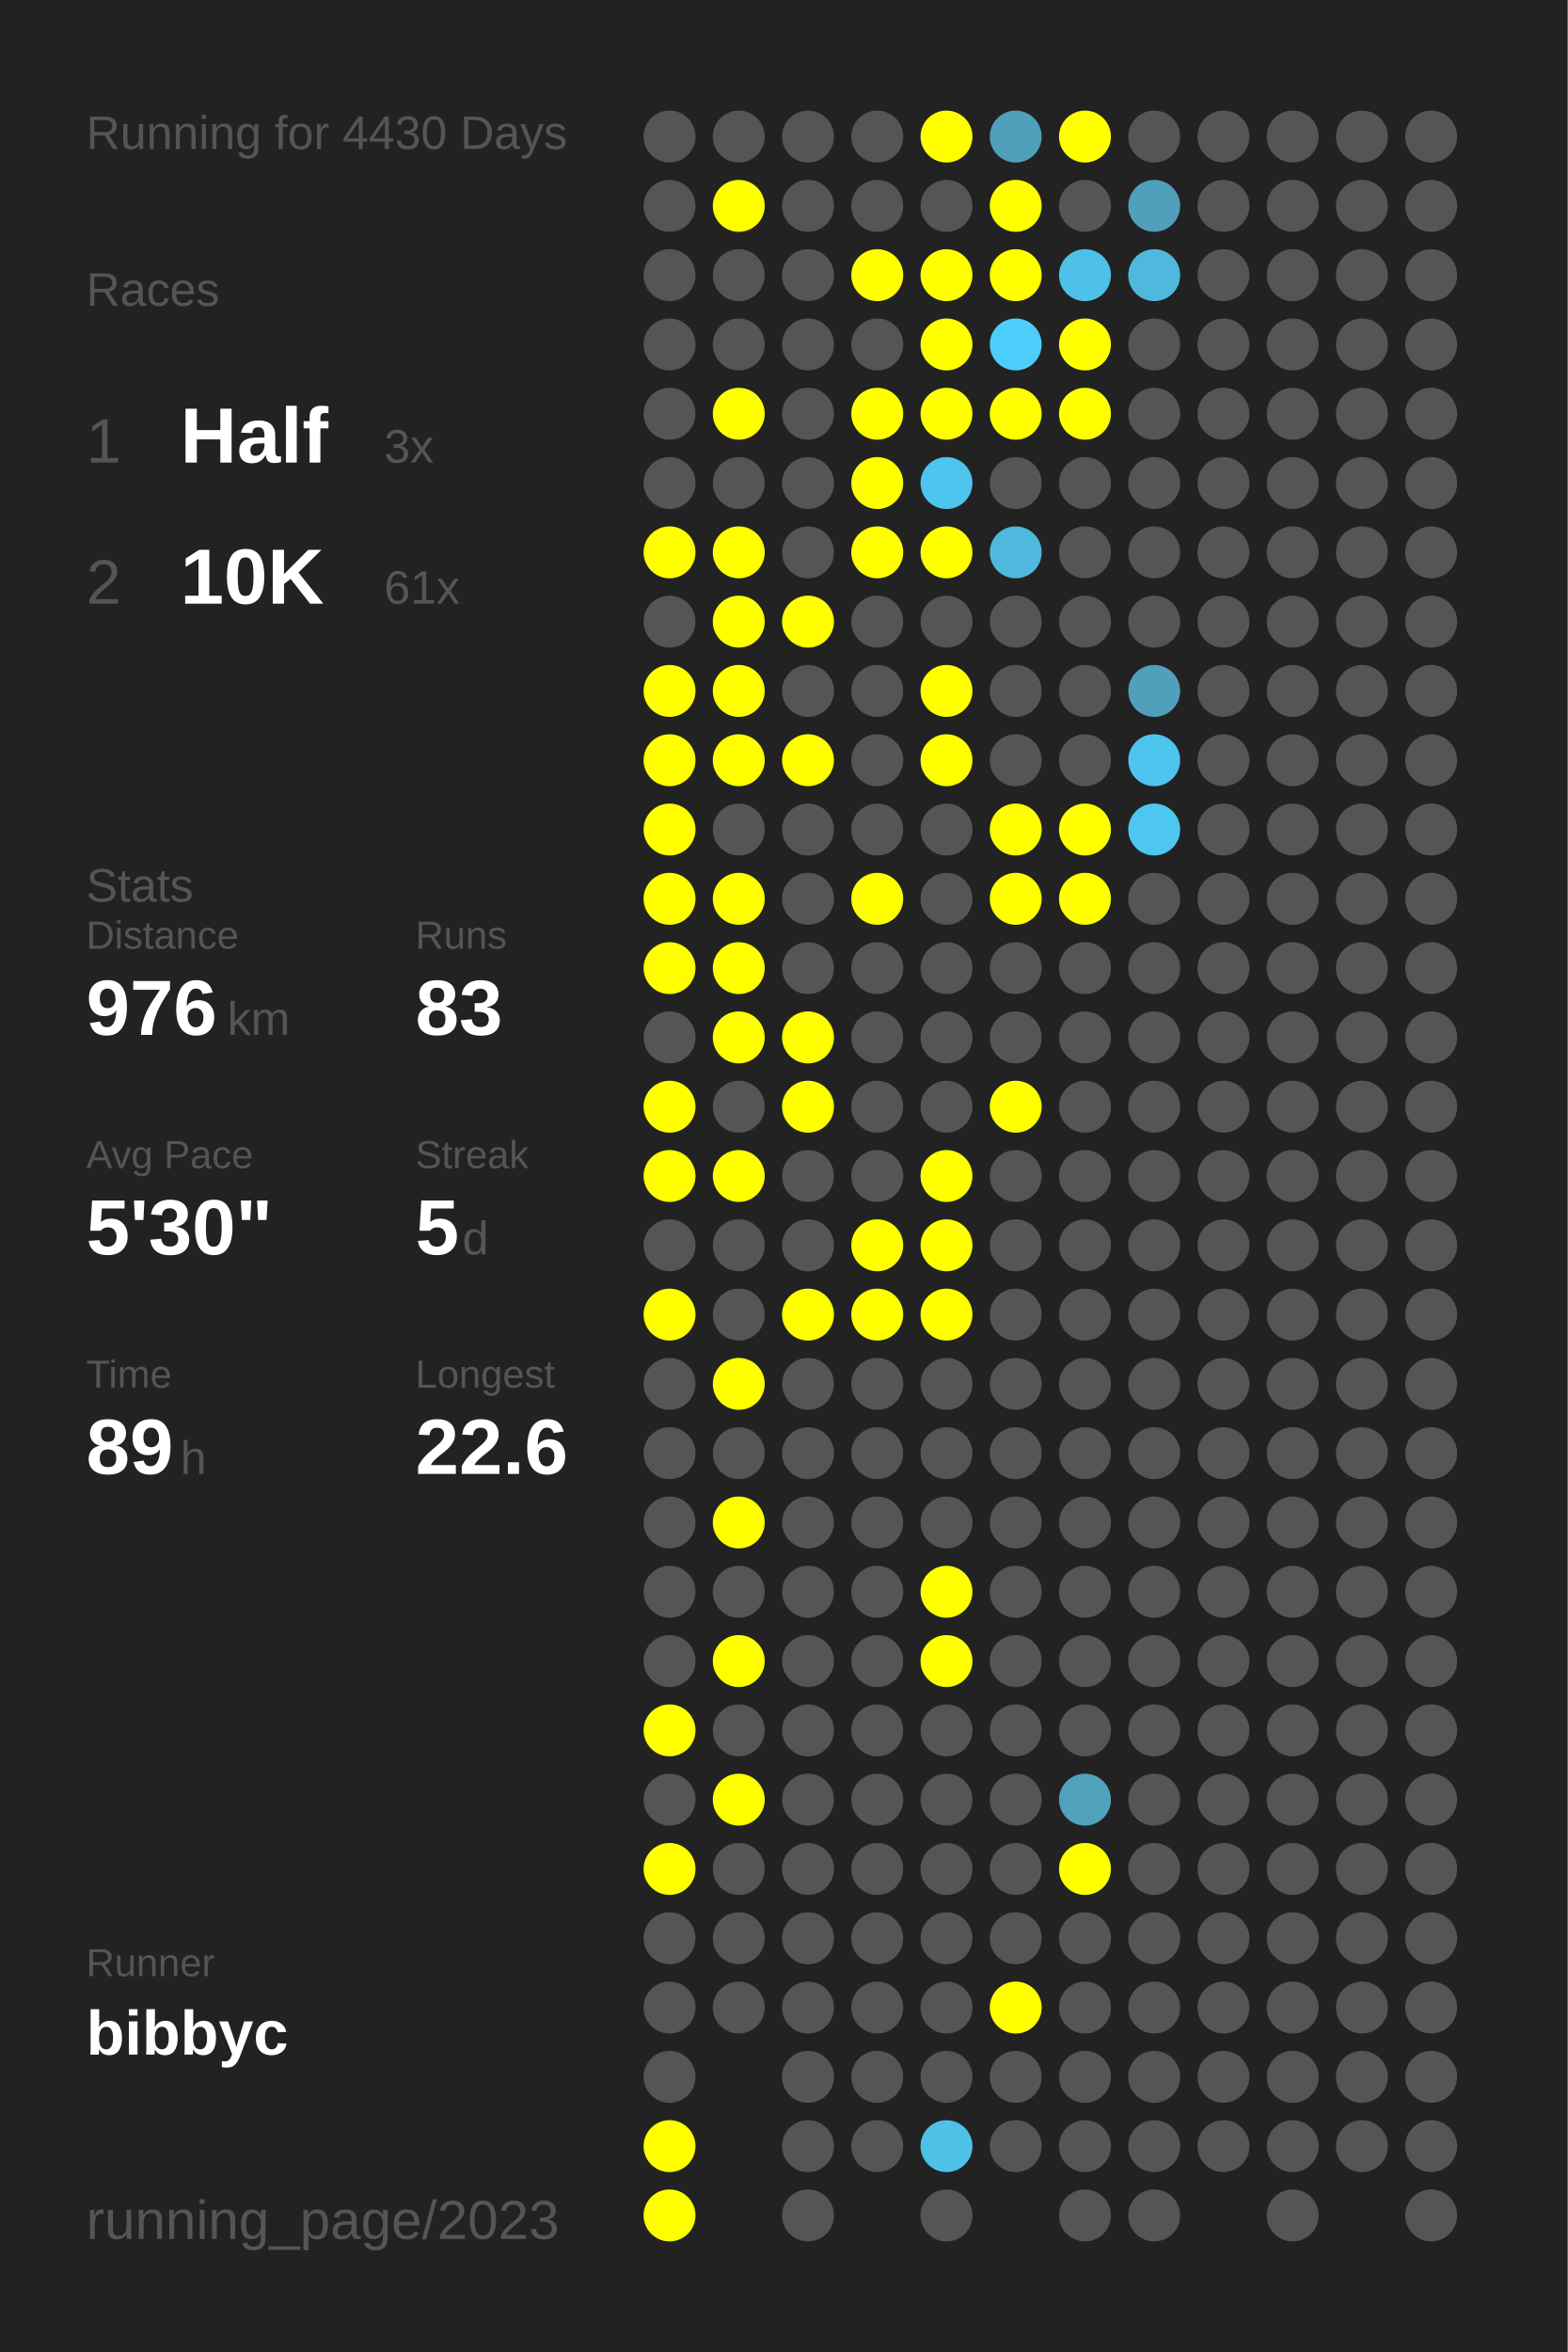
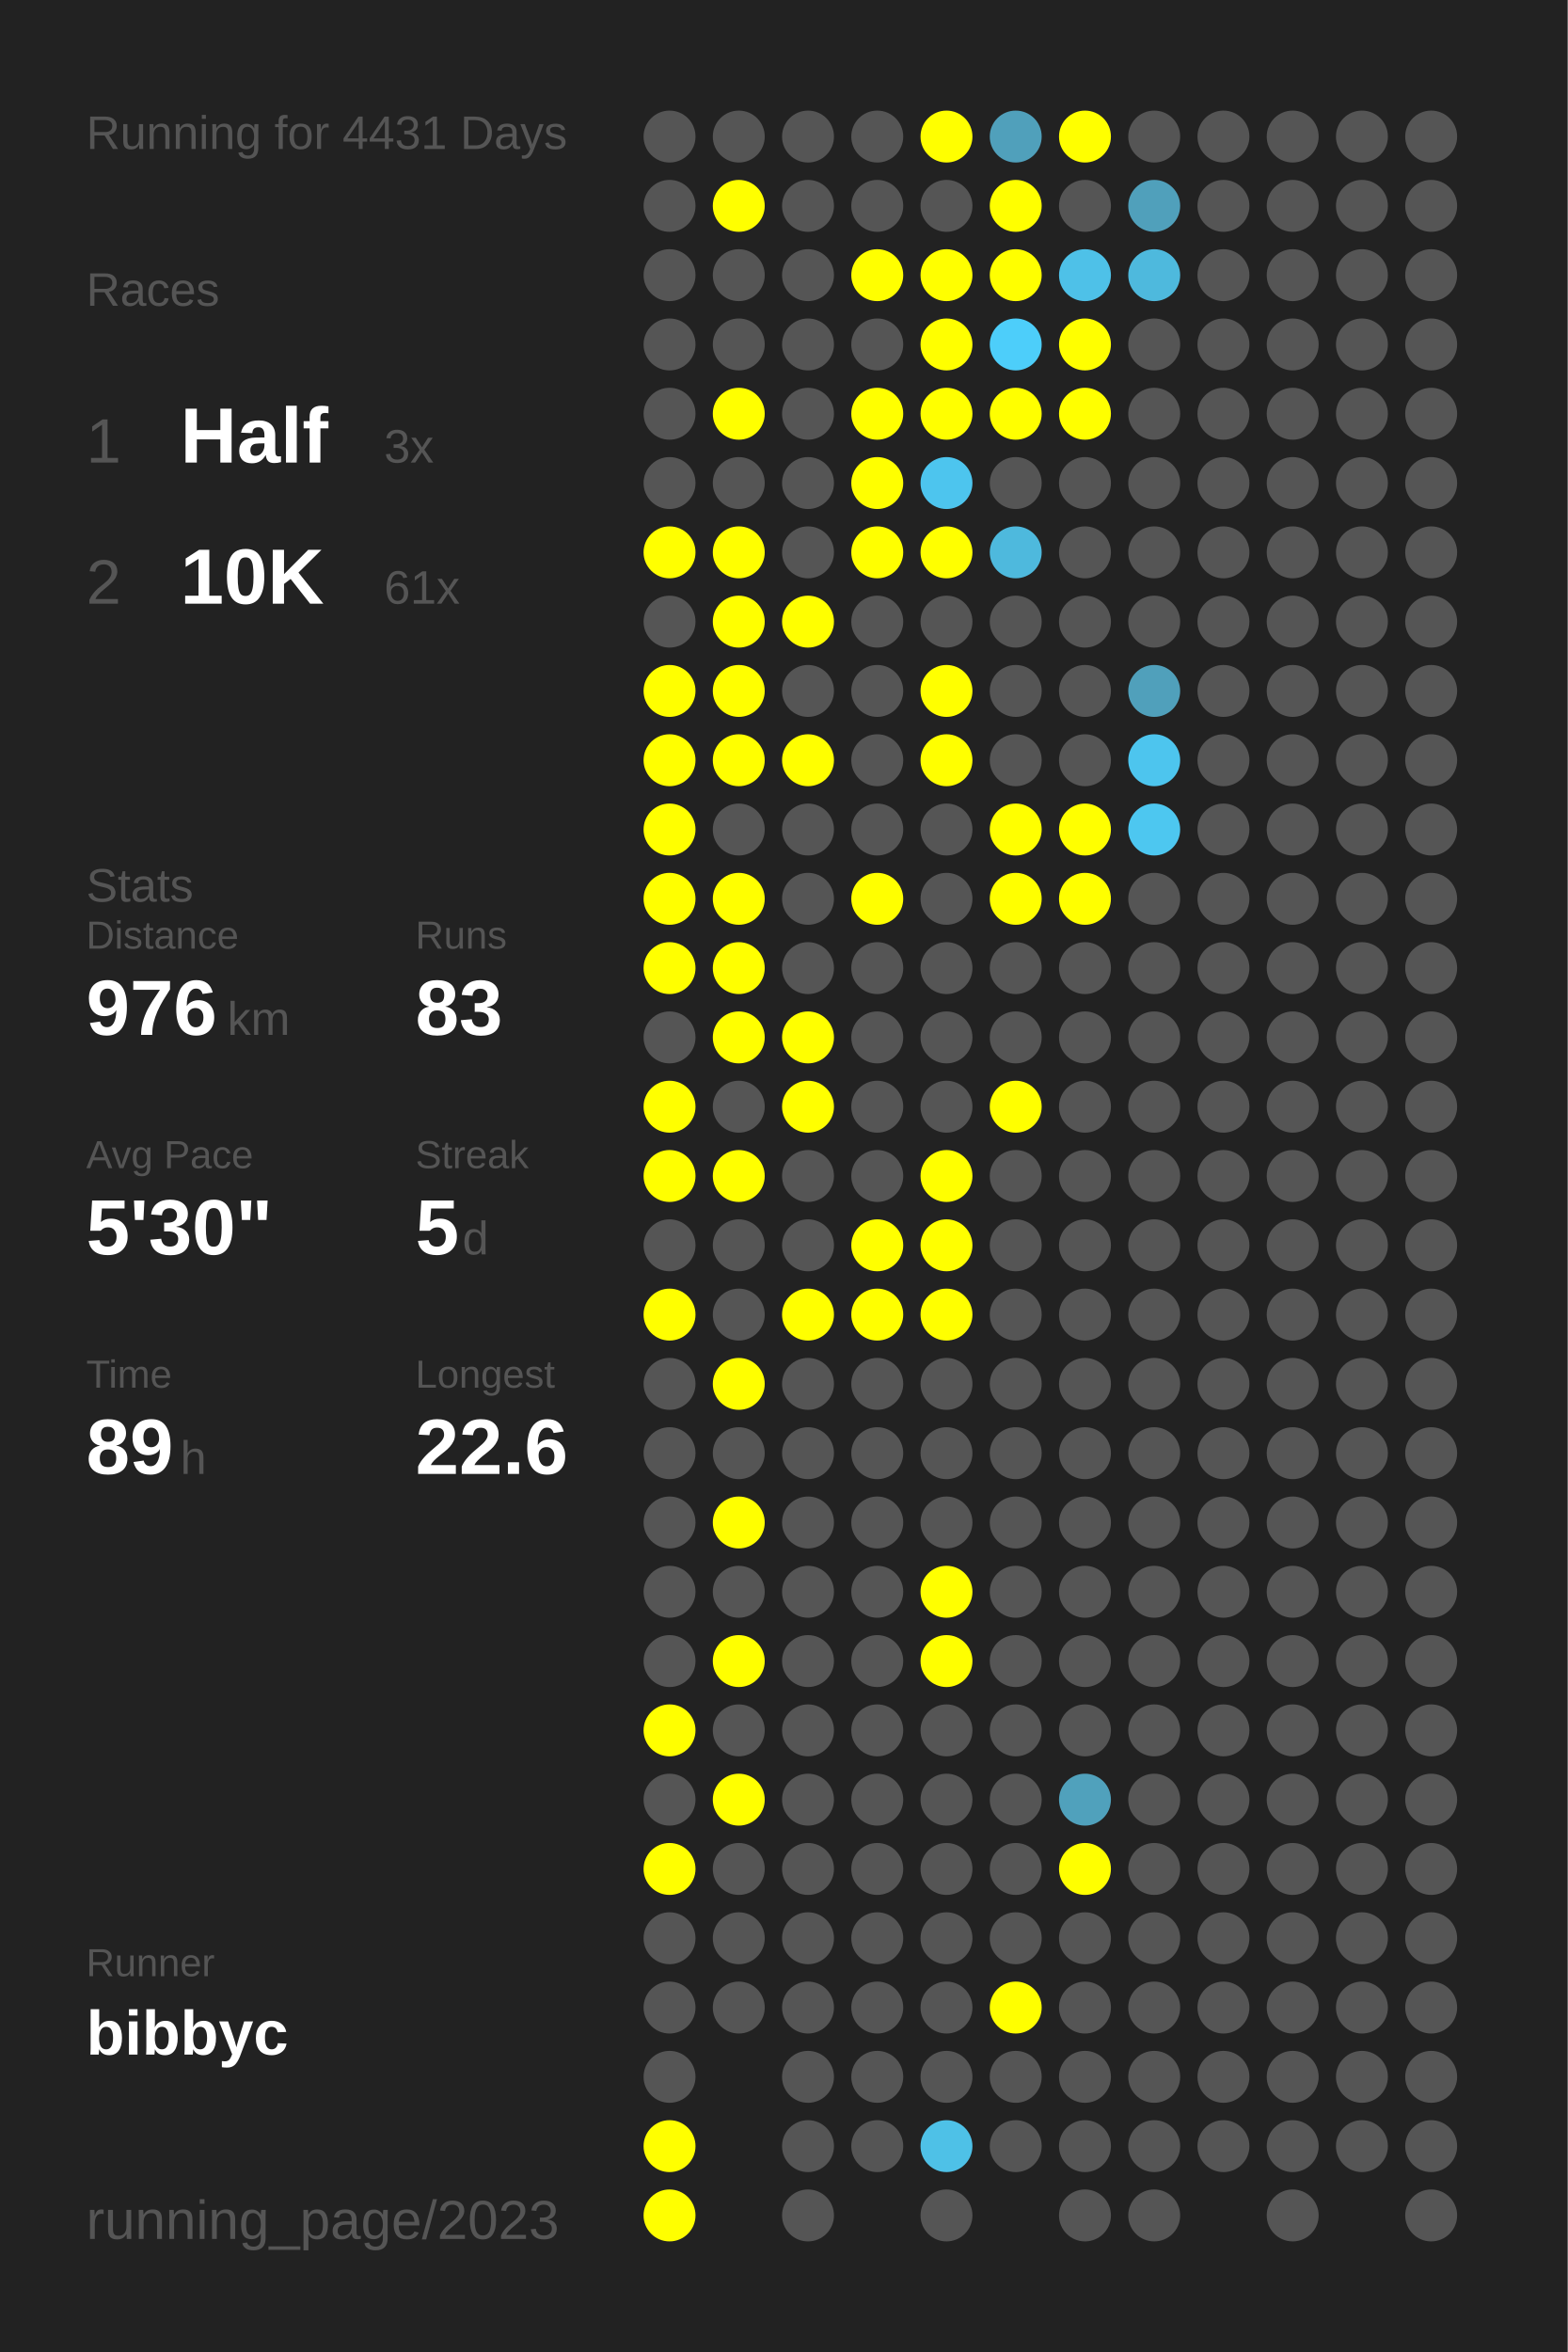
<svg xmlns="http://www.w3.org/2000/svg" baseProfile="full" height="300mm" version="1.1" viewBox="0,0,200,300" width="200mm">
  <defs />
  <rect fill="#222222" height="300" width="200" x="0" y="0" />
-   <text fill="#555555" style="font-size:6px; font-family:Arial;" x="11" y="19">Running for 4430 Days</text>
+   <text fill="#555555" style="font-size:6px; font-family:Arial;" x="11" y="19">Running for 4431 Days</text>
  <text fill="#555555" style="font-size:6px; font-family:Arial;" x="11" y="39">Races</text>
  <text fill="#555555" style="font-size:8px; font-family:Arial;" x="11" y="59">1</text>
  <text fill="#FFFFFF" style="font-size:10px; font-family:Arial; font-weight:bold;" x="23" y="59">Half</text>
  <text fill="#555555" style="font-size:6px; font-family:Arial;" x="49" y="59">3x</text>
  <text fill="#555555" style="font-size:8px; font-family:Arial;" x="11" y="77">2</text>
  <text fill="#FFFFFF" style="font-size:10px; font-family:Arial; font-weight:bold;" x="23" y="77">10K</text>
  <text fill="#555555" style="font-size:6px; font-family:Arial;" x="49" y="77">61x</text>
  <text fill="#555555" style="font-size:6px; font-family:Arial;" x="11" y="115">Stats</text>
  <text fill="#555555" style="font-size:5px; font-family:Arial;" x="11" y="121">Distance</text>
  <text fill="#FFFFFF" style="font-size:10px; font-family:Arial; font-weight:bold;" x="11" y="132">976</text>
  <text fill="#555555" style="font-size:6px; font-family:Arial;" x="29" y="132">km</text>
  <text fill="#555555" style="font-size:5px; font-family:Arial;" x="53" y="121">Runs</text>
  <text fill="#FFFFFF" style="font-size:10px; font-family:Arial; font-weight:bold;" x="53" y="132">83</text>
  <text fill="#555555" style="font-size:5px; font-family:Arial;" x="11" y="149">Avg Pace</text>
  <text fill="#FFFFFF" style="font-size:10px; font-family:Arial; font-weight:bold;" x="11" y="160">5'30"</text>
  <text fill="#555555" style="font-size:5px; font-family:Arial;" x="53" y="149">Streak</text>
  <text fill="#FFFFFF" style="font-size:10px; font-family:Arial; font-weight:bold;" x="53" y="160">5</text>
  <text fill="#555555" style="font-size:6px; font-family:Arial;" x="59" y="160">d</text>
  <text fill="#555555" style="font-size:5px; font-family:Arial;" x="11" y="177">Time</text>
  <text fill="#FFFFFF" style="font-size:10px; font-family:Arial; font-weight:bold;" x="11" y="188">89</text>
  <text fill="#555555" style="font-size:6px; font-family:Arial;" x="23" y="188">h</text>
  <text fill="#555555" style="font-size:5px; font-family:Arial;" x="53" y="177">Longest</text>
  <text fill="#FFFFFF" style="font-size:10px; font-family:Arial; font-weight:bold;" x="53" y="188">22.6</text>
  <text fill="#555555" style="font-size:5px; font-family:Arial;" x="11" y="252.065">Runner</text>
  <text fill="#FFFFFF" style="font-size:8px; font-family:Arial; font-weight:bold;" x="11" y="262.065">bibbyc</text>
  <text fill="#555555" style="font-size:7px; font-family:Arial;" x="11" y="285.581">running_page/2023</text>
  <circle cx="85.417" cy="17.419" fill="#555555" r="3.312" />
  <circle cx="85.417" cy="26.258" fill="#555555" r="3.312" />
  <circle cx="85.417" cy="35.097" fill="#555555" r="3.312" />
  <circle cx="85.417" cy="43.935" fill="#555555" r="3.312" />
  <circle cx="85.417" cy="52.774" fill="#555555" r="3.312" />
  <circle cx="85.417" cy="61.613" fill="#555555" r="3.312" />
  <circle cx="85.417" cy="70.452" fill="#FFFF00" r="3.312" />
  <circle cx="85.417" cy="79.29" fill="#555555" r="3.312" />
  <circle cx="85.417" cy="88.129" fill="#FFFF00" r="3.312" />
  <circle cx="85.417" cy="96.968" fill="#FFFF00" r="3.312" />
  <circle cx="85.417" cy="105.806" fill="#FFFF00" r="3.312" />
  <circle cx="85.417" cy="114.645" fill="#FFFF00" r="3.312" />
  <circle cx="85.417" cy="123.484" fill="#FFFF00" r="3.312" />
  <circle cx="85.417" cy="132.323" fill="#555555" r="3.312" />
  <circle cx="85.417" cy="141.161" fill="#FFFF00" r="3.312" />
  <circle cx="85.417" cy="150" fill="#FFFF00" r="3.312" />
  <circle cx="85.417" cy="158.839" fill="#555555" r="3.312" />
  <circle cx="85.417" cy="167.677" fill="#FFFF00" r="3.312" />
  <circle cx="85.417" cy="176.516" fill="#555555" r="3.312" />
  <circle cx="85.417" cy="185.355" fill="#555555" r="3.312" />
  <circle cx="85.417" cy="194.194" fill="#555555" r="3.312" />
  <circle cx="85.417" cy="203.032" fill="#555555" r="3.312" />
  <circle cx="85.417" cy="211.871" fill="#555555" r="3.312" />
  <circle cx="85.417" cy="220.71" fill="#FFFF00" r="3.312" />
  <circle cx="85.417" cy="229.548" fill="#555555" r="3.312" />
  <circle cx="85.417" cy="238.387" fill="#FFFF00" r="3.312" />
  <circle cx="85.417" cy="247.226" fill="#555555" r="3.312" />
  <circle cx="85.417" cy="256.065" fill="#555555" r="3.312" />
  <circle cx="85.417" cy="264.903" fill="#555555" r="3.312" />
  <circle cx="85.417" cy="273.742" fill="#FFFF00" r="3.312" />
  <circle cx="85.417" cy="282.581" fill="#FFFF00" r="3.312" />
  <circle cx="94.25" cy="17.419" fill="#555555" r="3.312" />
  <circle cx="94.25" cy="26.258" fill="#FFFF00" r="3.312" />
  <circle cx="94.25" cy="35.097" fill="#555555" r="3.312" />
  <circle cx="94.25" cy="43.935" fill="#555555" r="3.312" />
  <circle cx="94.25" cy="52.774" fill="#FFFF00" r="3.312" />
  <circle cx="94.25" cy="61.613" fill="#555555" r="3.312" />
  <circle cx="94.25" cy="70.452" fill="#FFFF00" r="3.312" />
  <circle cx="94.25" cy="79.29" fill="#FFFF00" r="3.312" />
  <circle cx="94.25" cy="88.129" fill="#FFFF00" r="3.312" />
  <circle cx="94.25" cy="96.968" fill="#FFFF00" r="3.312" />
  <circle cx="94.25" cy="105.806" fill="#555555" r="3.312" />
  <circle cx="94.25" cy="114.645" fill="#FFFF00" r="3.312" />
  <circle cx="94.25" cy="123.484" fill="#FFFF00" r="3.312" />
  <circle cx="94.25" cy="132.323" fill="#FFFF00" r="3.312" />
  <circle cx="94.25" cy="141.161" fill="#555555" r="3.312" />
  <circle cx="94.25" cy="150" fill="#FFFF00" r="3.312" />
  <circle cx="94.25" cy="158.839" fill="#555555" r="3.312" />
  <circle cx="94.25" cy="167.677" fill="#555555" r="3.312" />
  <circle cx="94.25" cy="176.516" fill="#FFFF00" r="3.312" />
  <circle cx="94.25" cy="185.355" fill="#555555" r="3.312" />
  <circle cx="94.25" cy="194.194" fill="#FFFF00" r="3.312" />
  <circle cx="94.25" cy="203.032" fill="#555555" r="3.312" />
  <circle cx="94.25" cy="211.871" fill="#FFFF00" r="3.312" />
  <circle cx="94.25" cy="220.71" fill="#555555" r="3.312" />
  <circle cx="94.25" cy="229.548" fill="#FFFF00" r="3.312" />
  <circle cx="94.25" cy="238.387" fill="#555555" r="3.312" />
  <circle cx="94.25" cy="247.226" fill="#555555" r="3.312" />
  <circle cx="94.25" cy="256.065" fill="#555555" r="3.312" />
  <circle cx="103.083" cy="17.419" fill="#555555" r="3.312" />
  <circle cx="103.083" cy="26.258" fill="#555555" r="3.312" />
  <circle cx="103.083" cy="35.097" fill="#555555" r="3.312" />
  <circle cx="103.083" cy="43.935" fill="#555555" r="3.312" />
  <circle cx="103.083" cy="52.774" fill="#555555" r="3.312" />
  <circle cx="103.083" cy="61.613" fill="#555555" r="3.312" />
  <circle cx="103.083" cy="70.452" fill="#555555" r="3.312" />
  <circle cx="103.083" cy="79.29" fill="#FFFF00" r="3.312" />
  <circle cx="103.083" cy="88.129" fill="#555555" r="3.312" />
  <circle cx="103.083" cy="96.968" fill="#FFFF00" r="3.312" />
  <circle cx="103.083" cy="105.806" fill="#555555" r="3.312" />
  <circle cx="103.083" cy="114.645" fill="#555555" r="3.312" />
  <circle cx="103.083" cy="123.484" fill="#555555" r="3.312" />
  <circle cx="103.083" cy="132.323" fill="#FFFF00" r="3.312" />
  <circle cx="103.083" cy="141.161" fill="#FFFF00" r="3.312" />
  <circle cx="103.083" cy="150" fill="#555555" r="3.312" />
  <circle cx="103.083" cy="158.839" fill="#555555" r="3.312" />
  <circle cx="103.083" cy="167.677" fill="#FFFF00" r="3.312" />
  <circle cx="103.083" cy="176.516" fill="#555555" r="3.312" />
  <circle cx="103.083" cy="185.355" fill="#555555" r="3.312" />
  <circle cx="103.083" cy="194.194" fill="#555555" r="3.312" />
  <circle cx="103.083" cy="203.032" fill="#555555" r="3.312" />
  <circle cx="103.083" cy="211.871" fill="#555555" r="3.312" />
  <circle cx="103.083" cy="220.71" fill="#555555" r="3.312" />
  <circle cx="103.083" cy="229.548" fill="#555555" r="3.312" />
  <circle cx="103.083" cy="238.387" fill="#555555" r="3.312" />
  <circle cx="103.083" cy="247.226" fill="#555555" r="3.312" />
  <circle cx="103.083" cy="256.065" fill="#555555" r="3.312" />
  <circle cx="103.083" cy="264.903" fill="#555555" r="3.312" />
  <circle cx="103.083" cy="273.742" fill="#555555" r="3.312" />
  <circle cx="103.083" cy="282.581" fill="#555555" r="3.312" />
  <circle cx="111.917" cy="17.419" fill="#555555" r="3.312" />
  <circle cx="111.917" cy="26.258" fill="#555555" r="3.312" />
  <circle cx="111.917" cy="35.097" fill="#FFFF00" r="3.312" />
  <circle cx="111.917" cy="43.935" fill="#555555" r="3.312" />
  <circle cx="111.917" cy="52.774" fill="#FFFF00" r="3.312" />
  <circle cx="111.917" cy="61.613" fill="#FFFF00" r="3.312" />
  <circle cx="111.917" cy="70.452" fill="#FFFF00" r="3.312" />
  <circle cx="111.917" cy="79.29" fill="#555555" r="3.312" />
  <circle cx="111.917" cy="88.129" fill="#555555" r="3.312" />
  <circle cx="111.917" cy="96.968" fill="#555555" r="3.312" />
  <circle cx="111.917" cy="105.806" fill="#555555" r="3.312" />
  <circle cx="111.917" cy="114.645" fill="#FFFF00" r="3.312" />
  <circle cx="111.917" cy="123.484" fill="#555555" r="3.312" />
  <circle cx="111.917" cy="132.323" fill="#555555" r="3.312" />
  <circle cx="111.917" cy="141.161" fill="#555555" r="3.312" />
  <circle cx="111.917" cy="150" fill="#555555" r="3.312" />
  <circle cx="111.917" cy="158.839" fill="#FFFF00" r="3.312" />
  <circle cx="111.917" cy="167.677" fill="#FFFF00" r="3.312" />
  <circle cx="111.917" cy="176.516" fill="#555555" r="3.312" />
  <circle cx="111.917" cy="185.355" fill="#555555" r="3.312" />
  <circle cx="111.917" cy="194.194" fill="#555555" r="3.312" />
  <circle cx="111.917" cy="203.032" fill="#555555" r="3.312" />
  <circle cx="111.917" cy="211.871" fill="#555555" r="3.312" />
  <circle cx="111.917" cy="220.71" fill="#555555" r="3.312" />
  <circle cx="111.917" cy="229.548" fill="#555555" r="3.312" />
  <circle cx="111.917" cy="238.387" fill="#555555" r="3.312" />
  <circle cx="111.917" cy="247.226" fill="#555555" r="3.312" />
  <circle cx="111.917" cy="256.065" fill="#555555" r="3.312" />
  <circle cx="111.917" cy="264.903" fill="#555555" r="3.312" />
  <circle cx="111.917" cy="273.742" fill="#555555" r="3.312" />
  <circle cx="120.75" cy="17.419" fill="#FFFF00" r="3.312" />
  <circle cx="120.75" cy="26.258" fill="#555555" r="3.312" />
  <circle cx="120.75" cy="35.097" fill="#FFFF00" r="3.312" />
  <circle cx="120.75" cy="43.935" fill="#FFFF00" r="3.312" />
  <circle cx="120.75" cy="52.774" fill="#FFFF00" r="3.312" />
  <circle cx="120.75" cy="61.613" fill="#4dc5ee" r="3.312" />
  <circle cx="120.75" cy="70.452" fill="#FFFF00" r="3.312" />
  <circle cx="120.75" cy="79.29" fill="#555555" r="3.312" />
  <circle cx="120.75" cy="88.129" fill="#FFFF00" r="3.312" />
  <circle cx="120.75" cy="96.968" fill="#FFFF00" r="3.312" />
  <circle cx="120.75" cy="105.806" fill="#555555" r="3.312" />
  <circle cx="120.75" cy="114.645" fill="#555555" r="3.312" />
  <circle cx="120.75" cy="123.484" fill="#555555" r="3.312" />
  <circle cx="120.75" cy="132.323" fill="#555555" r="3.312" />
  <circle cx="120.75" cy="141.161" fill="#555555" r="3.312" />
  <circle cx="120.75" cy="150" fill="#FFFF00" r="3.312" />
  <circle cx="120.75" cy="158.839" fill="#FFFF00" r="3.312" />
  <circle cx="120.75" cy="167.677" fill="#FFFF00" r="3.312" />
  <circle cx="120.75" cy="176.516" fill="#555555" r="3.312" />
  <circle cx="120.75" cy="185.355" fill="#555555" r="3.312" />
  <circle cx="120.75" cy="194.194" fill="#555555" r="3.312" />
  <circle cx="120.75" cy="203.032" fill="#FFFF00" r="3.312" />
  <circle cx="120.75" cy="211.871" fill="#FFFF00" r="3.312" />
  <circle cx="120.75" cy="220.71" fill="#555555" r="3.312" />
  <circle cx="120.75" cy="229.548" fill="#555555" r="3.312" />
  <circle cx="120.75" cy="238.387" fill="#555555" r="3.312" />
  <circle cx="120.75" cy="247.226" fill="#555555" r="3.312" />
  <circle cx="120.75" cy="256.065" fill="#555555" r="3.312" />
  <circle cx="120.75" cy="264.903" fill="#555555" r="3.312" />
  <circle cx="120.75" cy="273.742" fill="#4ec1e7" r="3.312" />
  <circle cx="120.75" cy="282.581" fill="#555555" r="3.312" />
  <circle cx="129.583" cy="17.419" fill="#50a0bb" r="3.312" />
  <circle cx="129.583" cy="26.258" fill="#FFFF00" r="3.312" />
  <circle cx="129.583" cy="35.097" fill="#FFFF00" r="3.312" />
  <circle cx="129.583" cy="43.935" fill="#4dcefa" r="3.312" />
  <circle cx="129.583" cy="52.774" fill="#FFFF00" r="3.312" />
  <circle cx="129.583" cy="61.613" fill="#555555" r="3.312" />
  <circle cx="129.583" cy="70.452" fill="#4eb9dd" r="3.312" />
  <circle cx="129.583" cy="79.29" fill="#555555" r="3.312" />
  <circle cx="129.583" cy="88.129" fill="#555555" r="3.312" />
  <circle cx="129.583" cy="96.968" fill="#555555" r="3.312" />
  <circle cx="129.583" cy="105.806" fill="#FFFF00" r="3.312" />
  <circle cx="129.583" cy="114.645" fill="#FFFF00" r="3.312" />
  <circle cx="129.583" cy="123.484" fill="#555555" r="3.312" />
  <circle cx="129.583" cy="132.323" fill="#555555" r="3.312" />
  <circle cx="129.583" cy="141.161" fill="#FFFF00" r="3.312" />
  <circle cx="129.583" cy="150" fill="#555555" r="3.312" />
  <circle cx="129.583" cy="158.839" fill="#555555" r="3.312" />
  <circle cx="129.583" cy="167.677" fill="#555555" r="3.312" />
  <circle cx="129.583" cy="176.516" fill="#555555" r="3.312" />
  <circle cx="129.583" cy="185.355" fill="#555555" r="3.312" />
  <circle cx="129.583" cy="194.194" fill="#555555" r="3.312" />
  <circle cx="129.583" cy="203.032" fill="#555555" r="3.312" />
  <circle cx="129.583" cy="211.871" fill="#555555" r="3.312" />
  <circle cx="129.583" cy="220.71" fill="#555555" r="3.312" />
  <circle cx="129.583" cy="229.548" fill="#555555" r="3.312" />
  <circle cx="129.583" cy="238.387" fill="#555555" r="3.312" />
  <circle cx="129.583" cy="247.226" fill="#555555" r="3.312" />
  <circle cx="129.583" cy="256.065" fill="#FFFF00" r="3.312" />
  <circle cx="129.583" cy="264.903" fill="#555555" r="3.312" />
  <circle cx="129.583" cy="273.742" fill="#555555" r="3.312" />
  <circle cx="138.417" cy="17.419" fill="#FFFF00" r="3.312" />
  <circle cx="138.417" cy="26.258" fill="#555555" r="3.312" />
  <circle cx="138.417" cy="35.097" fill="#4ec1e8" r="3.312" />
  <circle cx="138.417" cy="43.935" fill="#FFFF00" r="3.312" />
  <circle cx="138.417" cy="52.774" fill="#FFFF00" r="3.312" />
  <circle cx="138.417" cy="61.613" fill="#555555" r="3.312" />
  <circle cx="138.417" cy="70.452" fill="#555555" r="3.312" />
  <circle cx="138.417" cy="79.29" fill="#555555" r="3.312" />
  <circle cx="138.417" cy="88.129" fill="#555555" r="3.312" />
  <circle cx="138.417" cy="96.968" fill="#555555" r="3.312" />
  <circle cx="138.417" cy="105.806" fill="#FFFF00" r="3.312" />
  <circle cx="138.417" cy="114.645" fill="#FFFF00" r="3.312" />
  <circle cx="138.417" cy="123.484" fill="#555555" r="3.312" />
  <circle cx="138.417" cy="132.323" fill="#555555" r="3.312" />
  <circle cx="138.417" cy="141.161" fill="#555555" r="3.312" />
  <circle cx="138.417" cy="150" fill="#555555" r="3.312" />
  <circle cx="138.417" cy="158.839" fill="#555555" r="3.312" />
  <circle cx="138.417" cy="167.677" fill="#555555" r="3.312" />
  <circle cx="138.417" cy="176.516" fill="#555555" r="3.312" />
  <circle cx="138.417" cy="185.355" fill="#555555" r="3.312" />
  <circle cx="138.417" cy="194.194" fill="#555555" r="3.312" />
  <circle cx="138.417" cy="203.032" fill="#555555" r="3.312" />
  <circle cx="138.417" cy="211.871" fill="#555555" r="3.312" />
  <circle cx="138.417" cy="220.71" fill="#555555" r="3.312" />
  <circle cx="138.417" cy="229.548" fill="#50a1bc" r="3.312" />
  <circle cx="138.417" cy="238.387" fill="#FFFF00" r="3.312" />
  <circle cx="138.417" cy="247.226" fill="#555555" r="3.312" />
  <circle cx="138.417" cy="256.065" fill="#555555" r="3.312" />
  <circle cx="138.417" cy="264.903" fill="#555555" r="3.312" />
  <circle cx="138.417" cy="273.742" fill="#555555" r="3.312" />
  <circle cx="138.417" cy="282.581" fill="#555555" r="3.312" />
  <circle cx="147.25" cy="17.419" fill="#555555" r="3.312" />
  <circle cx="147.25" cy="26.258" fill="#50a0bb" r="3.312" />
  <circle cx="147.25" cy="35.097" fill="#4eb9dd" r="3.312" />
  <circle cx="147.25" cy="43.935" fill="#555555" r="3.312" />
  <circle cx="147.25" cy="52.774" fill="#555555" r="3.312" />
  <circle cx="147.25" cy="61.613" fill="#555555" r="3.312" />
  <circle cx="147.25" cy="70.452" fill="#555555" r="3.312" />
  <circle cx="147.25" cy="79.29" fill="#555555" r="3.312" />
  <circle cx="147.25" cy="88.129" fill="#50a0bb" r="3.312" />
  <circle cx="147.25" cy="96.968" fill="#4dc5ee" r="3.312" />
  <circle cx="147.25" cy="105.806" fill="#4dc7f0" r="3.312" />
  <circle cx="147.25" cy="114.645" fill="#555555" r="3.312" />
  <circle cx="147.25" cy="123.484" fill="#555555" r="3.312" />
  <circle cx="147.25" cy="132.323" fill="#555555" r="3.312" />
  <circle cx="147.25" cy="141.161" fill="#555555" r="3.312" />
  <circle cx="147.25" cy="150" fill="#555555" r="3.312" />
  <circle cx="147.25" cy="158.839" fill="#555555" r="3.312" />
  <circle cx="147.25" cy="167.677" fill="#555555" r="3.312" />
  <circle cx="147.25" cy="176.516" fill="#555555" r="3.312" />
  <circle cx="147.25" cy="185.355" fill="#555555" r="3.312" />
  <circle cx="147.25" cy="194.194" fill="#555555" r="3.312" />
  <circle cx="147.25" cy="203.032" fill="#555555" r="3.312" />
  <circle cx="147.25" cy="211.871" fill="#555555" r="3.312" />
  <circle cx="147.25" cy="220.71" fill="#555555" r="3.312" />
  <circle cx="147.25" cy="229.548" fill="#555555" r="3.312" />
  <circle cx="147.25" cy="238.387" fill="#555555" r="3.312" />
  <circle cx="147.25" cy="247.226" fill="#555555" r="3.312" />
  <circle cx="147.25" cy="256.065" fill="#555555" r="3.312" />
  <circle cx="147.25" cy="264.903" fill="#555555" r="3.312" />
  <circle cx="147.25" cy="273.742" fill="#555555" r="3.312" />
  <circle cx="147.25" cy="282.581" fill="#555555" r="3.312" />
  <circle cx="156.083" cy="17.419" fill="#555555" r="3.312" />
  <circle cx="156.083" cy="26.258" fill="#555555" r="3.312" />
  <circle cx="156.083" cy="35.097" fill="#555555" r="3.312" />
  <circle cx="156.083" cy="43.935" fill="#555555" r="3.312" />
  <circle cx="156.083" cy="52.774" fill="#555555" r="3.312" />
  <circle cx="156.083" cy="61.613" fill="#555555" r="3.312" />
  <circle cx="156.083" cy="70.452" fill="#555555" r="3.312" />
  <circle cx="156.083" cy="79.29" fill="#555555" r="3.312" />
  <circle cx="156.083" cy="88.129" fill="#555555" r="3.312" />
  <circle cx="156.083" cy="96.968" fill="#555555" r="3.312" />
  <circle cx="156.083" cy="105.806" fill="#555555" r="3.312" />
  <circle cx="156.083" cy="114.645" fill="#555555" r="3.312" />
  <circle cx="156.083" cy="123.484" fill="#555555" r="3.312" />
  <circle cx="156.083" cy="132.323" fill="#555555" r="3.312" />
  <circle cx="156.083" cy="141.161" fill="#555555" r="3.312" />
  <circle cx="156.083" cy="150" fill="#555555" r="3.312" />
  <circle cx="156.083" cy="158.839" fill="#555555" r="3.312" />
  <circle cx="156.083" cy="167.677" fill="#555555" r="3.312" />
  <circle cx="156.083" cy="176.516" fill="#555555" r="3.312" />
  <circle cx="156.083" cy="185.355" fill="#555555" r="3.312" />
  <circle cx="156.083" cy="194.194" fill="#555555" r="3.312" />
  <circle cx="156.083" cy="203.032" fill="#555555" r="3.312" />
  <circle cx="156.083" cy="211.871" fill="#555555" r="3.312" />
  <circle cx="156.083" cy="220.71" fill="#555555" r="3.312" />
  <circle cx="156.083" cy="229.548" fill="#555555" r="3.312" />
  <circle cx="156.083" cy="238.387" fill="#555555" r="3.312" />
  <circle cx="156.083" cy="247.226" fill="#555555" r="3.312" />
  <circle cx="156.083" cy="256.065" fill="#555555" r="3.312" />
  <circle cx="156.083" cy="264.903" fill="#555555" r="3.312" />
  <circle cx="156.083" cy="273.742" fill="#555555" r="3.312" />
  <circle cx="164.917" cy="17.419" fill="#555555" r="3.312" />
  <circle cx="164.917" cy="26.258" fill="#555555" r="3.312" />
  <circle cx="164.917" cy="35.097" fill="#555555" r="3.312" />
  <circle cx="164.917" cy="43.935" fill="#555555" r="3.312" />
  <circle cx="164.917" cy="52.774" fill="#555555" r="3.312" />
  <circle cx="164.917" cy="61.613" fill="#555555" r="3.312" />
  <circle cx="164.917" cy="70.452" fill="#555555" r="3.312" />
  <circle cx="164.917" cy="79.29" fill="#555555" r="3.312" />
  <circle cx="164.917" cy="88.129" fill="#555555" r="3.312" />
  <circle cx="164.917" cy="96.968" fill="#555555" r="3.312" />
  <circle cx="164.917" cy="105.806" fill="#555555" r="3.312" />
  <circle cx="164.917" cy="114.645" fill="#555555" r="3.312" />
  <circle cx="164.917" cy="123.484" fill="#555555" r="3.312" />
  <circle cx="164.917" cy="132.323" fill="#555555" r="3.312" />
  <circle cx="164.917" cy="141.161" fill="#555555" r="3.312" />
  <circle cx="164.917" cy="150" fill="#555555" r="3.312" />
  <circle cx="164.917" cy="158.839" fill="#555555" r="3.312" />
  <circle cx="164.917" cy="167.677" fill="#555555" r="3.312" />
  <circle cx="164.917" cy="176.516" fill="#555555" r="3.312" />
  <circle cx="164.917" cy="185.355" fill="#555555" r="3.312" />
  <circle cx="164.917" cy="194.194" fill="#555555" r="3.312" />
  <circle cx="164.917" cy="203.032" fill="#555555" r="3.312" />
  <circle cx="164.917" cy="211.871" fill="#555555" r="3.312" />
  <circle cx="164.917" cy="220.71" fill="#555555" r="3.312" />
  <circle cx="164.917" cy="229.548" fill="#555555" r="3.312" />
  <circle cx="164.917" cy="238.387" fill="#555555" r="3.312" />
  <circle cx="164.917" cy="247.226" fill="#555555" r="3.312" />
  <circle cx="164.917" cy="256.065" fill="#555555" r="3.312" />
  <circle cx="164.917" cy="264.903" fill="#555555" r="3.312" />
  <circle cx="164.917" cy="273.742" fill="#555555" r="3.312" />
  <circle cx="164.917" cy="282.581" fill="#555555" r="3.312" />
  <circle cx="173.75" cy="17.419" fill="#555555" r="3.312" />
  <circle cx="173.75" cy="26.258" fill="#555555" r="3.312" />
  <circle cx="173.75" cy="35.097" fill="#555555" r="3.312" />
  <circle cx="173.75" cy="43.935" fill="#555555" r="3.312" />
  <circle cx="173.75" cy="52.774" fill="#555555" r="3.312" />
  <circle cx="173.75" cy="61.613" fill="#555555" r="3.312" />
  <circle cx="173.75" cy="70.452" fill="#555555" r="3.312" />
  <circle cx="173.75" cy="79.29" fill="#555555" r="3.312" />
  <circle cx="173.75" cy="88.129" fill="#555555" r="3.312" />
  <circle cx="173.75" cy="96.968" fill="#555555" r="3.312" />
  <circle cx="173.75" cy="105.806" fill="#555555" r="3.312" />
  <circle cx="173.75" cy="114.645" fill="#555555" r="3.312" />
  <circle cx="173.75" cy="123.484" fill="#555555" r="3.312" />
  <circle cx="173.75" cy="132.323" fill="#555555" r="3.312" />
  <circle cx="173.75" cy="141.161" fill="#555555" r="3.312" />
  <circle cx="173.75" cy="150" fill="#555555" r="3.312" />
  <circle cx="173.75" cy="158.839" fill="#555555" r="3.312" />
  <circle cx="173.75" cy="167.677" fill="#555555" r="3.312" />
  <circle cx="173.75" cy="176.516" fill="#555555" r="3.312" />
  <circle cx="173.75" cy="185.355" fill="#555555" r="3.312" />
  <circle cx="173.75" cy="194.194" fill="#555555" r="3.312" />
  <circle cx="173.75" cy="203.032" fill="#555555" r="3.312" />
  <circle cx="173.75" cy="211.871" fill="#555555" r="3.312" />
  <circle cx="173.75" cy="220.71" fill="#555555" r="3.312" />
  <circle cx="173.75" cy="229.548" fill="#555555" r="3.312" />
  <circle cx="173.75" cy="238.387" fill="#555555" r="3.312" />
  <circle cx="173.75" cy="247.226" fill="#555555" r="3.312" />
  <circle cx="173.75" cy="256.065" fill="#555555" r="3.312" />
  <circle cx="173.75" cy="264.903" fill="#555555" r="3.312" />
  <circle cx="173.75" cy="273.742" fill="#555555" r="3.312" />
  <circle cx="182.583" cy="17.419" fill="#555555" r="3.312" />
  <circle cx="182.583" cy="26.258" fill="#555555" r="3.312" />
  <circle cx="182.583" cy="35.097" fill="#555555" r="3.312" />
  <circle cx="182.583" cy="43.935" fill="#555555" r="3.312" />
  <circle cx="182.583" cy="52.774" fill="#555555" r="3.312" />
  <circle cx="182.583" cy="61.613" fill="#555555" r="3.312" />
  <circle cx="182.583" cy="70.452" fill="#555555" r="3.312" />
  <circle cx="182.583" cy="79.29" fill="#555555" r="3.312" />
  <circle cx="182.583" cy="88.129" fill="#555555" r="3.312" />
  <circle cx="182.583" cy="96.968" fill="#555555" r="3.312" />
  <circle cx="182.583" cy="105.806" fill="#555555" r="3.312" />
  <circle cx="182.583" cy="114.645" fill="#555555" r="3.312" />
  <circle cx="182.583" cy="123.484" fill="#555555" r="3.312" />
  <circle cx="182.583" cy="132.323" fill="#555555" r="3.312" />
  <circle cx="182.583" cy="141.161" fill="#555555" r="3.312" />
  <circle cx="182.583" cy="150" fill="#555555" r="3.312" />
  <circle cx="182.583" cy="158.839" fill="#555555" r="3.312" />
  <circle cx="182.583" cy="167.677" fill="#555555" r="3.312" />
  <circle cx="182.583" cy="176.516" fill="#555555" r="3.312" />
  <circle cx="182.583" cy="185.355" fill="#555555" r="3.312" />
  <circle cx="182.583" cy="194.194" fill="#555555" r="3.312" />
  <circle cx="182.583" cy="203.032" fill="#555555" r="3.312" />
  <circle cx="182.583" cy="211.871" fill="#555555" r="3.312" />
  <circle cx="182.583" cy="220.71" fill="#555555" r="3.312" />
  <circle cx="182.583" cy="229.548" fill="#555555" r="3.312" />
  <circle cx="182.583" cy="238.387" fill="#555555" r="3.312" />
  <circle cx="182.583" cy="247.226" fill="#555555" r="3.312" />
  <circle cx="182.583" cy="256.065" fill="#555555" r="3.312" />
  <circle cx="182.583" cy="264.903" fill="#555555" r="3.312" />
  <circle cx="182.583" cy="273.742" fill="#555555" r="3.312" />
  <circle cx="182.583" cy="282.581" fill="#555555" r="3.312" />
</svg>
